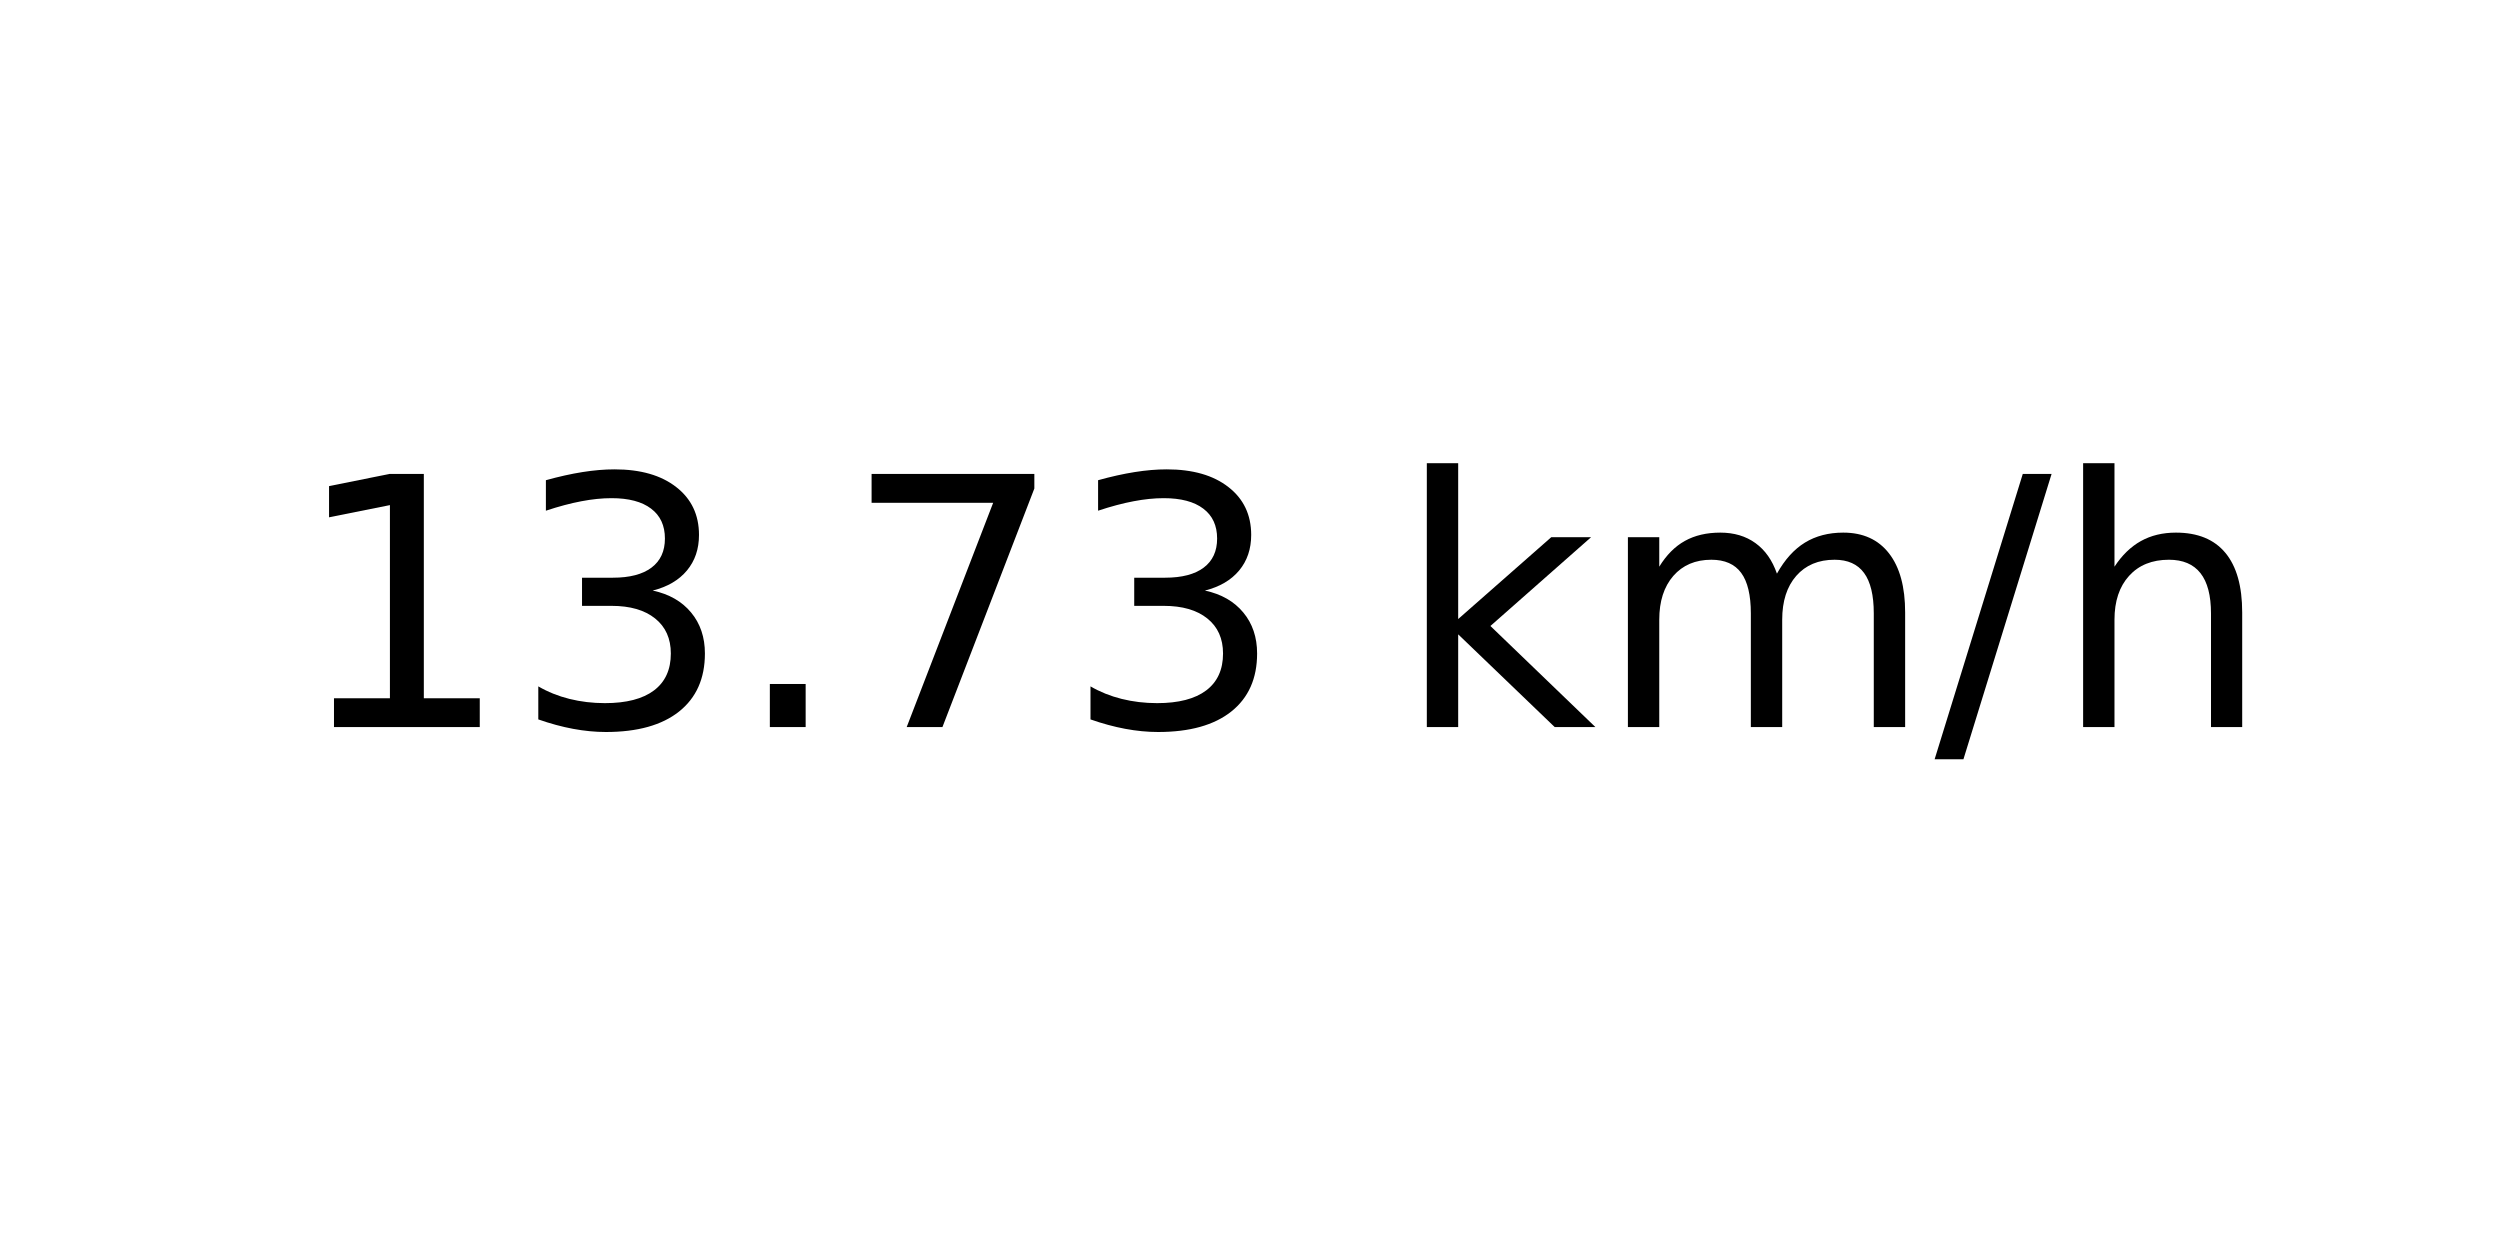
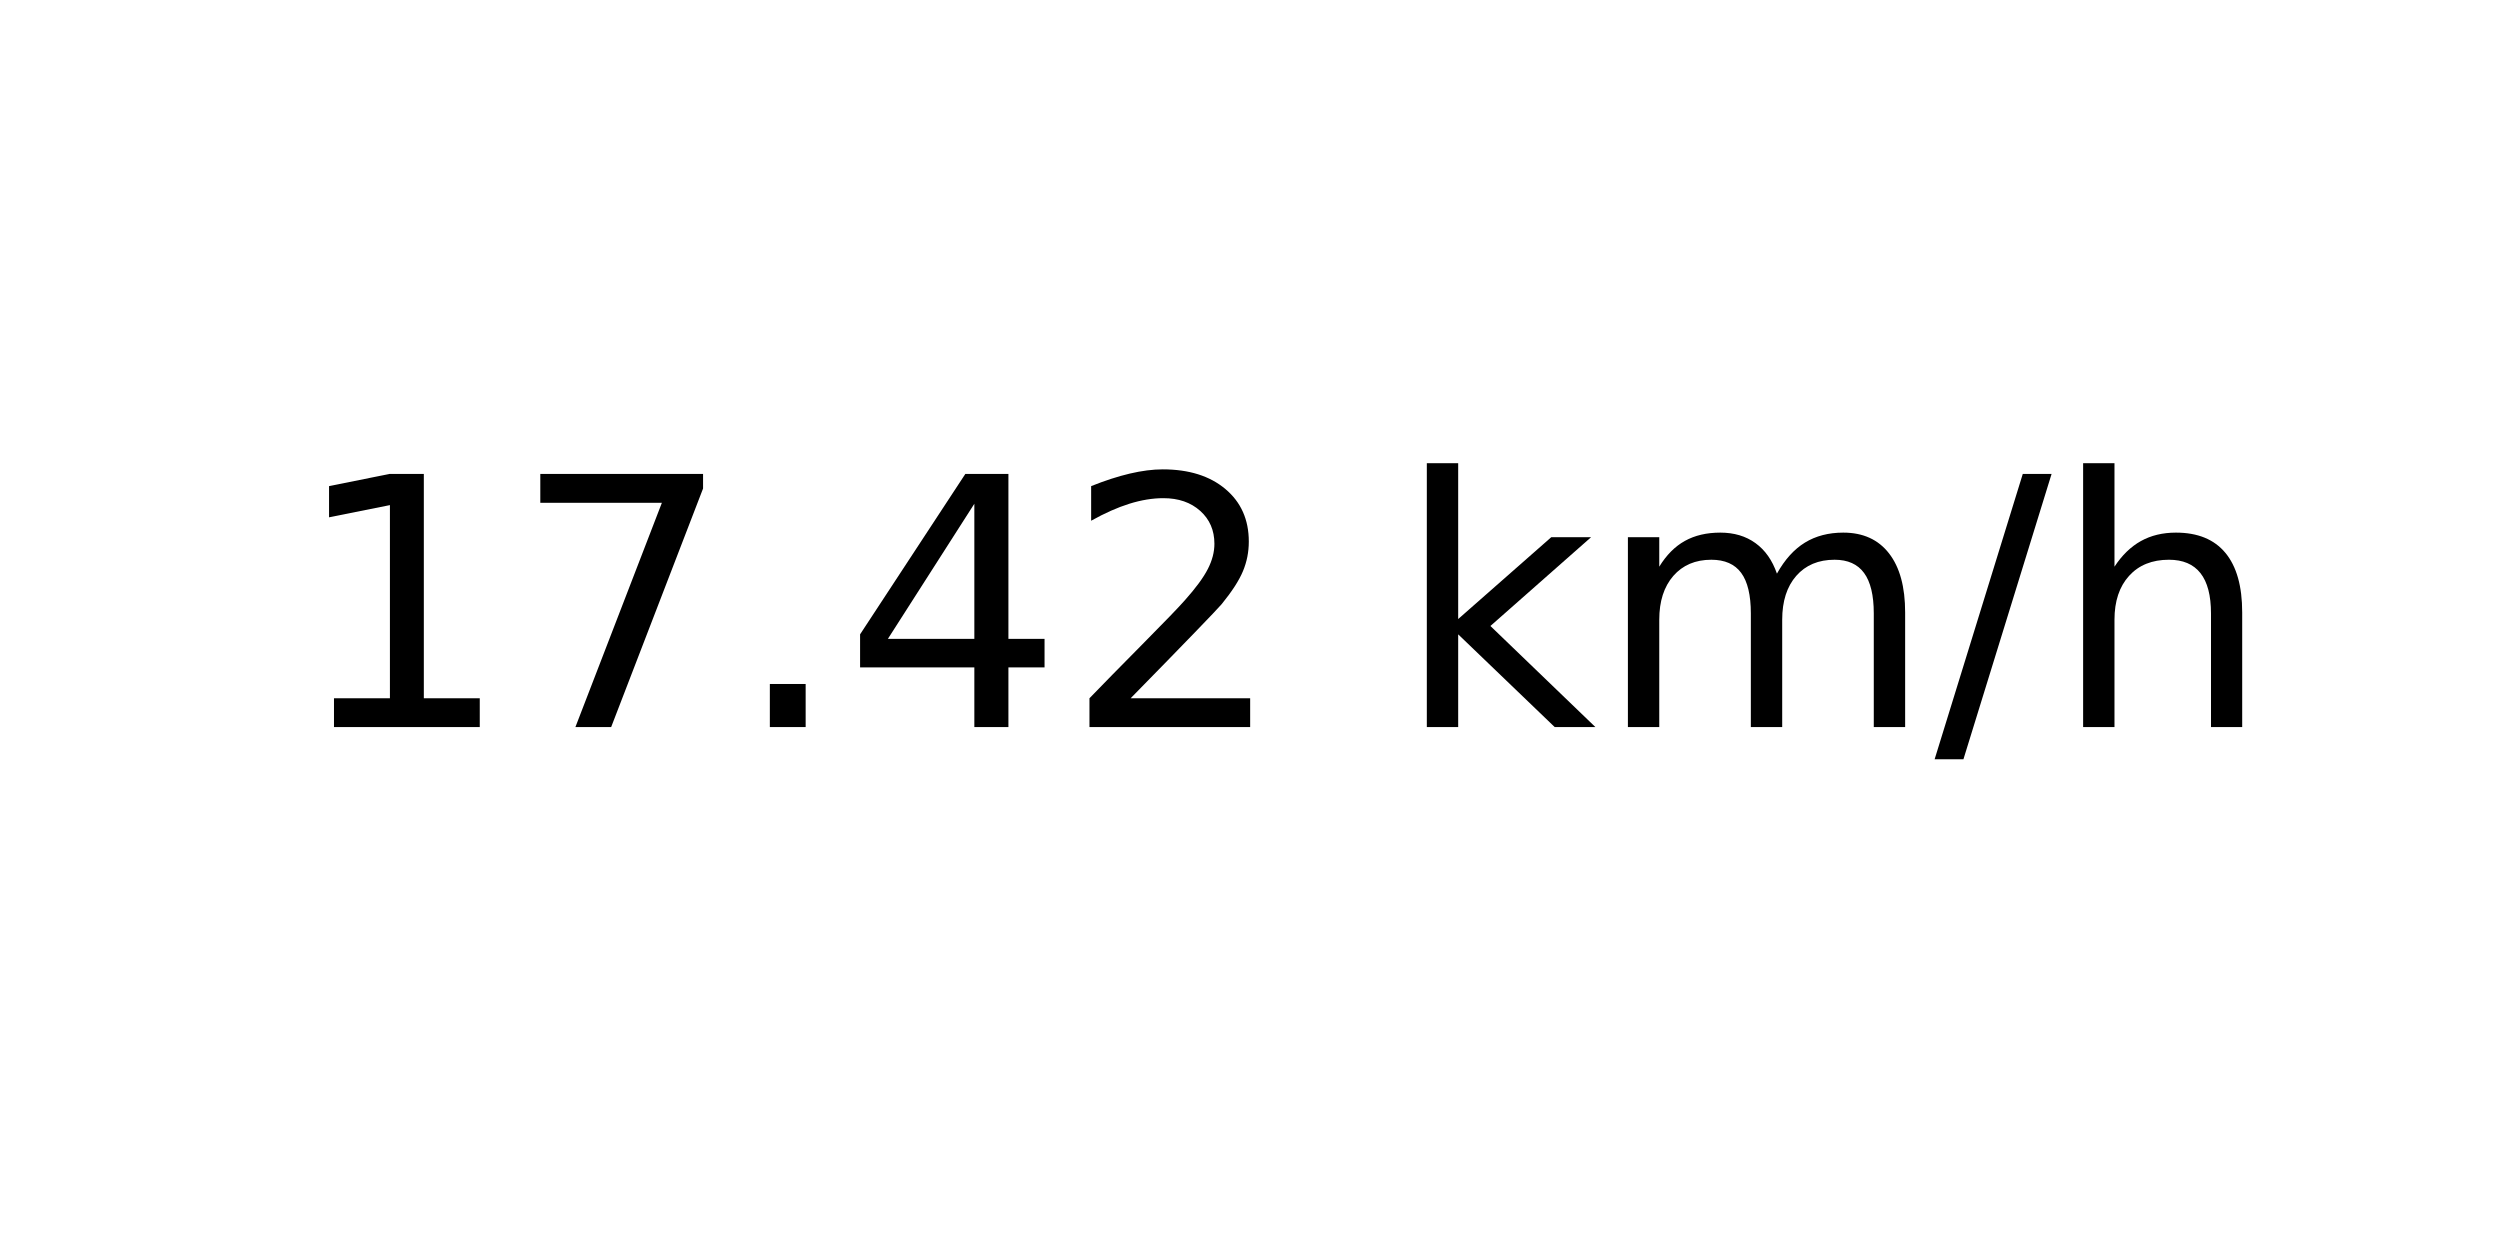
<svg xmlns="http://www.w3.org/2000/svg" xmlns:xlink="http://www.w3.org/1999/xlink" width="72pt" height="36pt" viewBox="0 0 72 36" version="1.1">
  <defs>
    <style type="text/css">*{stroke-linejoin: round; stroke-linecap: butt}</style>
  </defs>
  <g id="figure_1">
    <g id="axes_1">
      <g id="text_1">
        <g transform="translate(8.378125 20.93937) scale(0.1 -0.1)">
          <defs>
            <path id="DejaVuSans-31" d="M 794 531  L 1825 531  L 1825 4091  L 703 3866  L 703 4441  L 1819 4666  L 2450 4666  L 2450 531  L 3481 531  L 3481 0  L 794 0  L 794 531  z " transform="scale(0.015625)" />
-             <path id="DejaVuSans-33" d="M 2597 2516  Q 3050 2419 3304 2112  Q 3559 1806 3559 1356  Q 3559 666 3084 287  Q 2609 -91 1734 -91  Q 1441 -91 1130 -33  Q 819 25 488 141  L 488 750  Q 750 597 1062 519  Q 1375 441 1716 441  Q 2309 441 2620 675  Q 2931 909 2931 1356  Q 2931 1769 2642 2001  Q 2353 2234 1838 2234  L 1294 2234  L 1294 2753  L 1863 2753  Q 2328 2753 2575 2939  Q 2822 3125 2822 3475  Q 2822 3834 2567 4026  Q 2313 4219 1838 4219  Q 1578 4219 1281 4162  Q 984 4106 628 3988  L 628 4550  Q 988 4650 1302 4700  Q 1616 4750 1894 4750  Q 2613 4750 3031 4423  Q 3450 4097 3450 3541  Q 3450 3153 3228 2886  Q 3006 2619 2597 2516  z " transform="scale(0.015625)" />
+             <path id="DejaVuSans-37" d="M 525 4666  L 3525 4666  L 3525 4397  L 1831 0  L 1172 0  L 2766 4134  L 525 4134  L 525 4666  z " transform="scale(0.015625)" />
            <path id="DejaVuSans-2e" d="M 684 794  L 1344 794  L 1344 0  L 684 0  L 684 794  z " transform="scale(0.015625)" />
-             <path id="DejaVuSans-37" d="M 525 4666  L 3525 4666  L 3525 4397  L 1831 0  L 1172 0  L 2766 4134  L 525 4134  L 525 4666  z " transform="scale(0.015625)" />
+             <path id="DejaVuSans-34" d="M 2419 4116  L 825 1625  L 2419 1625  L 2419 4116  z M 2253 4666  L 3047 4666  L 3047 1625  L 3713 1625  L 3713 1100  L 3047 1100  L 3047 0  L 2419 0  L 2419 1100  L 313 1100  L 313 1709  L 2253 4666  z " transform="scale(0.015625)" />
+             <path id="DejaVuSans-32" d="M 1228 531  L 3431 531  L 3431 0  L 469 0  L 469 531  Q 828 903 1448 1529  Q 2069 2156 2228 2338  Q 2531 2678 2651 2914  Q 2772 3150 2772 3378  Q 2772 3750 2511 3984  Q 2250 4219 1831 4219  Q 1534 4219 1204 4116  Q 875 4013 500 3803  L 500 4441  Q 881 4594 1212 4672  Q 1544 4750 1819 4750  Q 2544 4750 2975 4387  Q 3406 4025 3406 3419  Q 3406 3131 3298 2873  Q 3191 2616 2906 2266  Q 2828 2175 2409 1742  Q 1991 1309 1228 531  z " transform="scale(0.015625)" />
            <path id="DejaVuSans-20" transform="scale(0.015625)" />
            <path id="DejaVuSans-6b" d="M 581 4863  L 1159 4863  L 1159 1991  L 2875 3500  L 3609 3500  L 1753 1863  L 3688 0  L 2938 0  L 1159 1709  L 1159 0  L 581 0  L 581 4863  z " transform="scale(0.015625)" />
            <path id="DejaVuSans-6d" d="M 3328 2828  Q 3544 3216 3844 3400  Q 4144 3584 4550 3584  Q 5097 3584 5394 3201  Q 5691 2819 5691 2113  L 5691 0  L 5113 0  L 5113 2094  Q 5113 2597 4934 2840  Q 4756 3084 4391 3084  Q 3944 3084 3684 2787  Q 3425 2491 3425 1978  L 3425 0  L 2847 0  L 2847 2094  Q 2847 2600 2669 2842  Q 2491 3084 2119 3084  Q 1678 3084 1418 2786  Q 1159 2488 1159 1978  L 1159 0  L 581 0  L 581 3500  L 1159 3500  L 1159 2956  Q 1356 3278 1631 3431  Q 1906 3584 2284 3584  Q 2666 3584 2933 3390  Q 3200 3197 3328 2828  z " transform="scale(0.015625)" />
            <path id="DejaVuSans-2f" d="M 1625 4666  L 2156 4666  L 531 -594  L 0 -594  L 1625 4666  z " transform="scale(0.015625)" />
            <path id="DejaVuSans-68" d="M 3513 2113  L 3513 0  L 2938 0  L 2938 2094  Q 2938 2591 2744 2837  Q 2550 3084 2163 3084  Q 1697 3084 1428 2787  Q 1159 2491 1159 1978  L 1159 0  L 581 0  L 581 4863  L 1159 4863  L 1159 2956  Q 1366 3272 1645 3428  Q 1925 3584 2291 3584  Q 2894 3584 3203 3211  Q 3513 2838 3513 2113  z " transform="scale(0.015625)" />
          </defs>
          <use xlink:href="#DejaVuSans-31" />
-           <use xlink:href="#DejaVuSans-33" x="63.623" />
+           <use xlink:href="#DejaVuSans-37" x="63.623" />
          <use xlink:href="#DejaVuSans-2e" x="127.246" />
-           <use xlink:href="#DejaVuSans-37" x="159.033" />
-           <use xlink:href="#DejaVuSans-33" x="222.656" />
+           <use xlink:href="#DejaVuSans-34" x="159.033" />
+           <use xlink:href="#DejaVuSans-32" x="222.656" />
          <use xlink:href="#DejaVuSans-20" x="286.279" />
          <use xlink:href="#DejaVuSans-6b" x="318.066" />
          <use xlink:href="#DejaVuSans-6d" x="375.977" />
          <use xlink:href="#DejaVuSans-2f" x="473.389" />
          <use xlink:href="#DejaVuSans-68" x="507.08" />
        </g>
      </g>
    </g>
  </g>
</svg>
